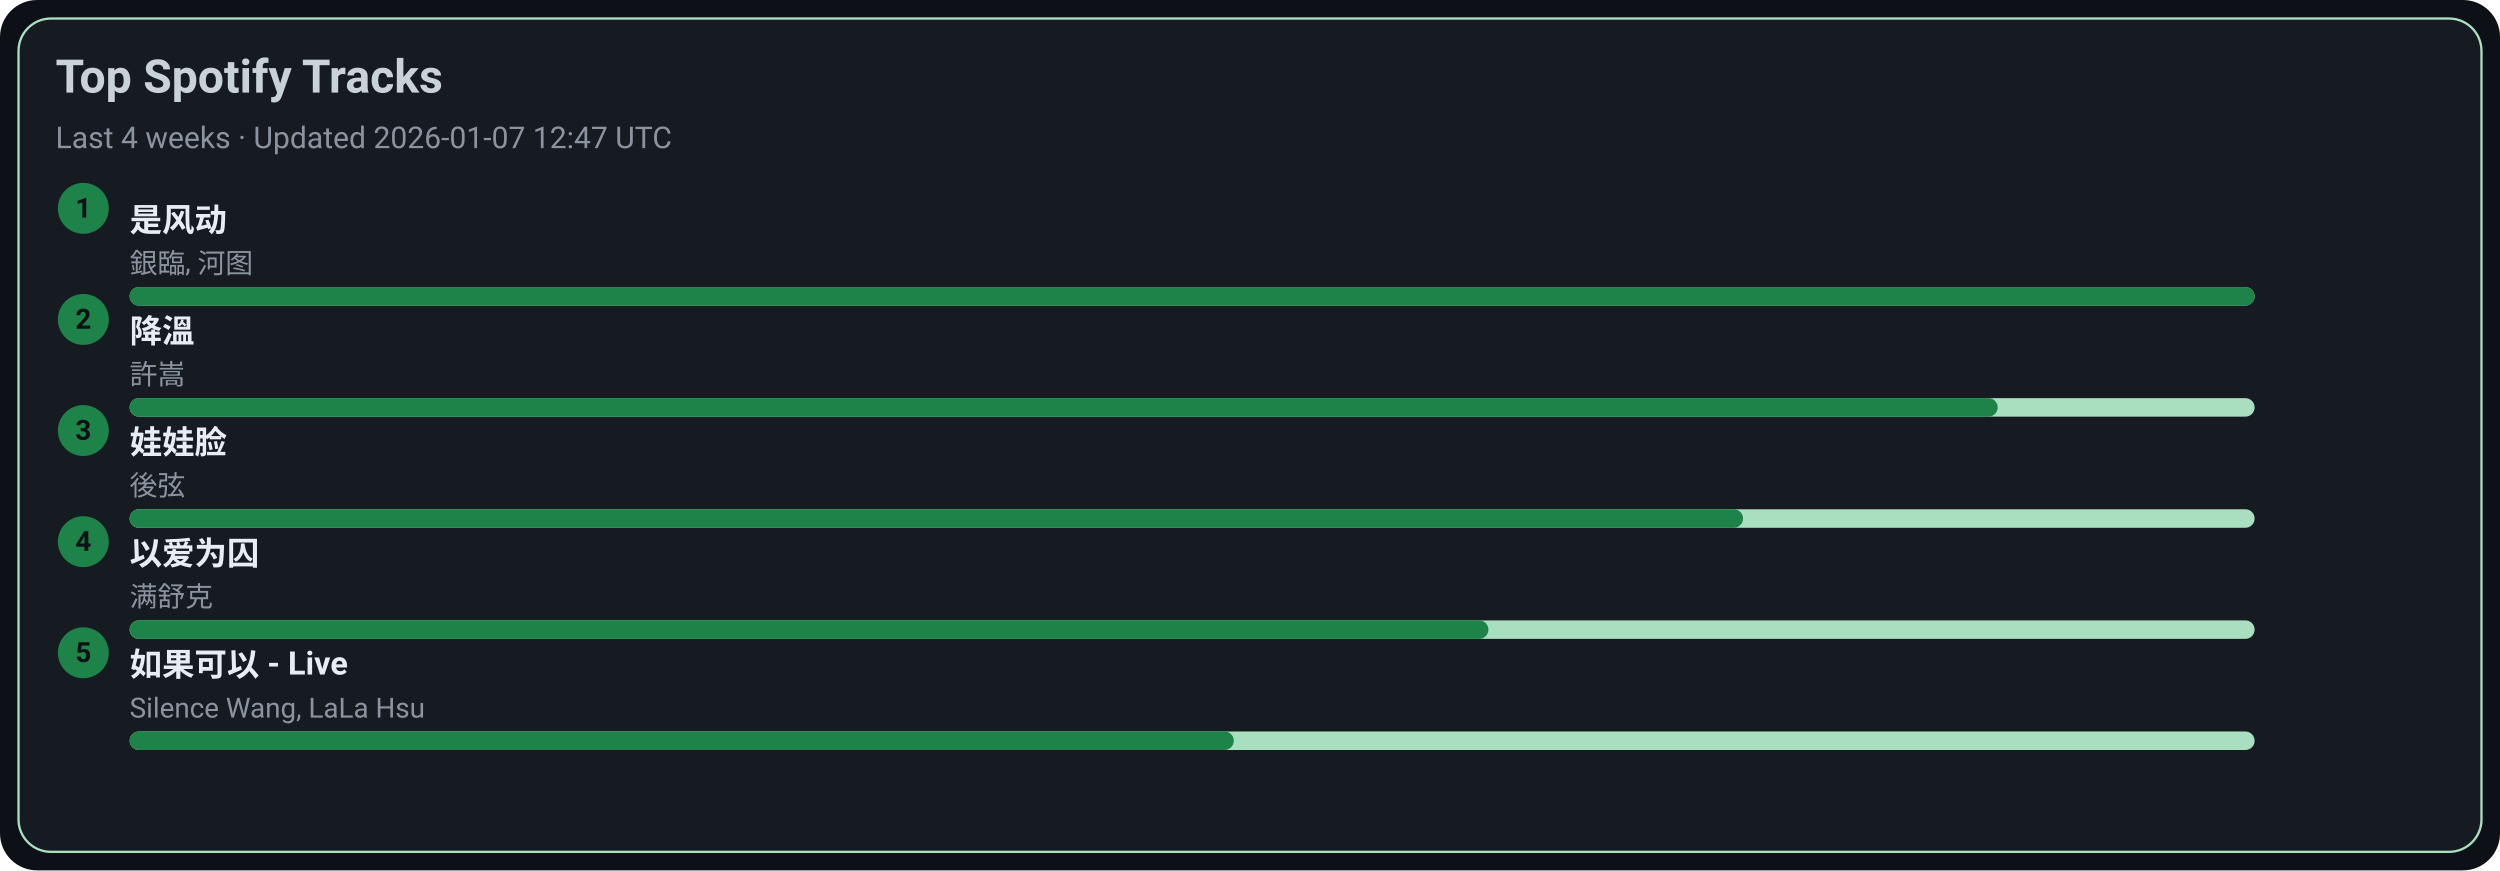
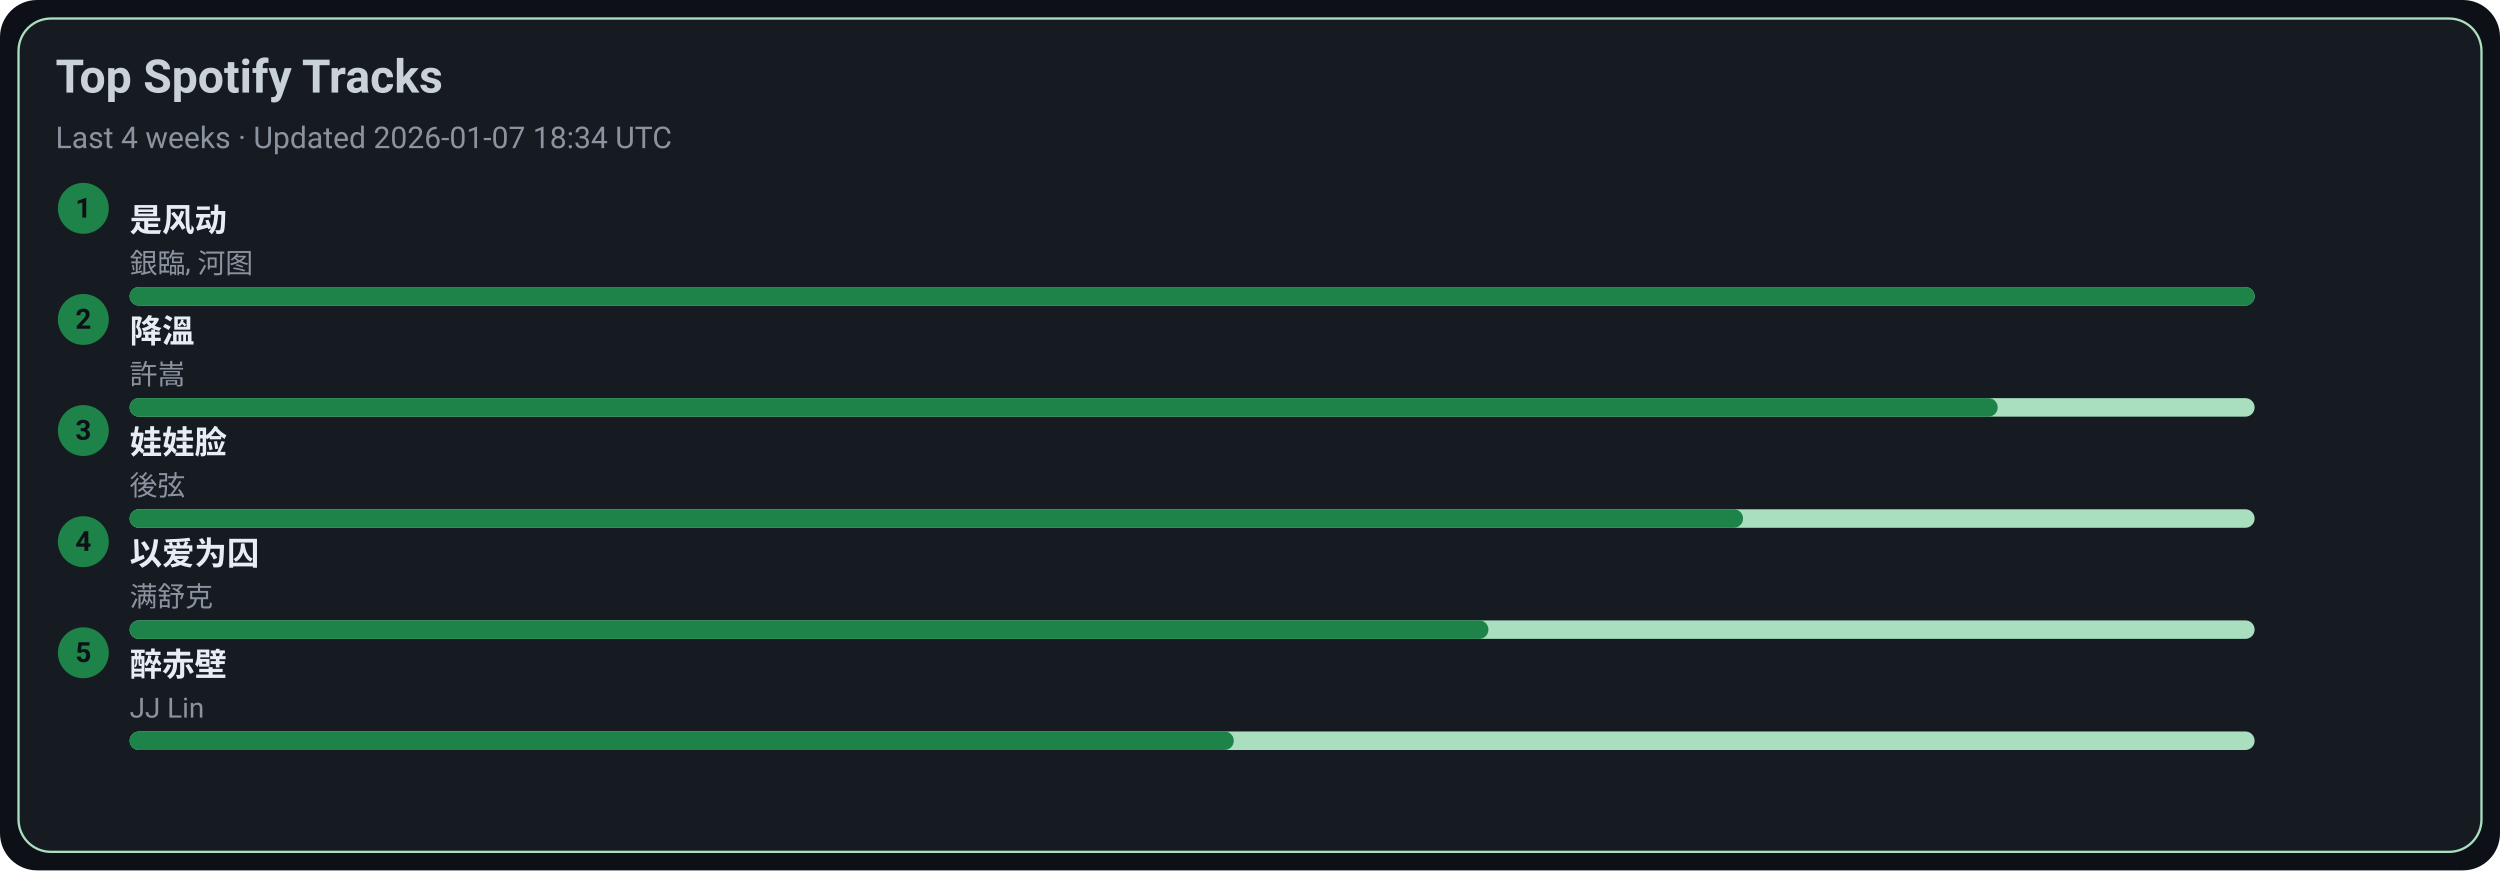
<svg xmlns="http://www.w3.org/2000/svg" width="1080" height="376" viewBox="0 0 1080 376">
  <style>text{font-family:-apple-system,BlinkMacSystemFont,Segoe UI,Roboto,Ubuntu,Helvetica Neue,Arial,Noto Sans,sans-serif}</style>
  <rect width="1080" height="376" rx="16" fill="#0d1117" />
  <rect x="8" y="8" width="1064" height="360" rx="14" fill="#161b22" stroke="#A9DFBF" />
  <text x="24" y="40" font-size="20" fill="#c9d1d9" font-weight="600">Top Spotify Tracks</text>
-   <text x="24" y="64" font-size="13" fill="#8b949e">Last 4 weeks · Updated 2026-01-07 12:47 UTC</text>
+   <text x="24" y="64" font-size="13" fill="#8b949e">Last 4 weeks · Updated 2026-01-07 18:34 UTC</text>
  <circle cx="36" cy="90" r="11" fill="#1D8348" />
  <text x="36" y="94" text-anchor="middle" font-size="12" fill="#0d1117" font-weight="700">1</text>
  <a href="https://open.spotify.com/track/3lePQ8c4jq7bTePsXEmslh" target="_blank" rel="noopener noreferrer">
    <text x="56" y="100" font-size="14" fill="#e6edf3" font-weight="600">是风动</text>
  </a>
  <text x="56" y="118" font-size="12" fill="#8b949e">銀臨, 河图</text>
  <rect x="56" y="124" width="918" height="8" rx="4" fill="#A9DFBF" />
  <rect x="56" y="124" width="918" height="8" rx="4" fill="#1D8348" />
  <circle cx="36" cy="138" r="11" fill="#1D8348" />
  <text x="36" y="142" text-anchor="middle" font-size="12" fill="#0d1117" font-weight="700">2</text>
  <a href="https://open.spotify.com/track/2q9uhrOfyOnBa3oWR1PfYT" target="_blank" rel="noopener noreferrer">
    <text x="56" y="148" font-size="14" fill="#e6edf3" font-weight="600">降溫</text>
  </a>
  <text x="56" y="166" font-size="12" fill="#8b949e">許嵩</text>
  <rect x="56" y="172" width="918" height="8" rx="4" fill="#A9DFBF" />
  <rect x="56" y="172" width="807" height="8" rx="4" fill="#1D8348" />
  <circle cx="36" cy="186" r="11" fill="#1D8348" />
  <text x="36" y="190" text-anchor="middle" font-size="12" fill="#0d1117" font-weight="700">3</text>
  <a href="https://open.spotify.com/track/08ouEICweFmqfgPJnRIQkE" target="_blank" rel="noopener noreferrer">
    <text x="56" y="196" font-size="14" fill="#e6edf3" font-weight="600">娃娃脸</text>
  </a>
  <text x="56" y="214" font-size="12" fill="#8b949e">後弦</text>
  <rect x="56" y="220" width="918" height="8" rx="4" fill="#A9DFBF" />
  <rect x="56" y="220" width="697" height="8" rx="4" fill="#1D8348" />
  <circle cx="36" cy="234" r="11" fill="#1D8348" />
  <text x="36" y="238" text-anchor="middle" font-size="12" fill="#0d1117" font-weight="700">4</text>
  <a href="https://open.spotify.com/track/0RW2LEfGQK5BaIho6sSLqf" target="_blank" rel="noopener noreferrer">
    <text x="56" y="244" font-size="14" fill="#e6edf3" font-weight="600">以爱为囚</text>
  </a>
  <text x="56" y="262" font-size="12" fill="#8b949e">满舒克</text>
  <rect x="56" y="268" width="918" height="8" rx="4" fill="#A9DFBF" />
  <rect x="56" y="268" width="587" height="8" rx="4" fill="#1D8348" />
  <circle cx="36" cy="282" r="11" fill="#1D8348" />
  <text x="36" y="286" text-anchor="middle" font-size="12" fill="#0d1117" font-weight="700">5</text>
-   <a href="https://open.spotify.com/track/6IF65dJzfmPcX7jwDegwoo" target="_blank" rel="noopener noreferrer">
-     <text x="56" y="292" font-size="14" fill="#e6edf3" font-weight="600">如果可以 - Live</text>
+   <a href="https://open.spotify.com/track/69lAYqbyHL1A0gctdLd9WV" target="_blank" rel="noopener noreferrer">
+     <text x="56" y="292" font-size="14" fill="#e6edf3" font-weight="600">醉赤壁</text>
  </a>
-   <text x="56" y="310" font-size="12" fill="#8b949e">Silence Wang, LaLa Hsu</text>
+   <text x="56" y="310" font-size="12" fill="#8b949e">JJ Lin</text>
  <rect x="56" y="316" width="918" height="8" rx="4" fill="#A9DFBF" />
  <rect x="56" y="316" width="477" height="8" rx="4" fill="#1D8348" />
</svg>
